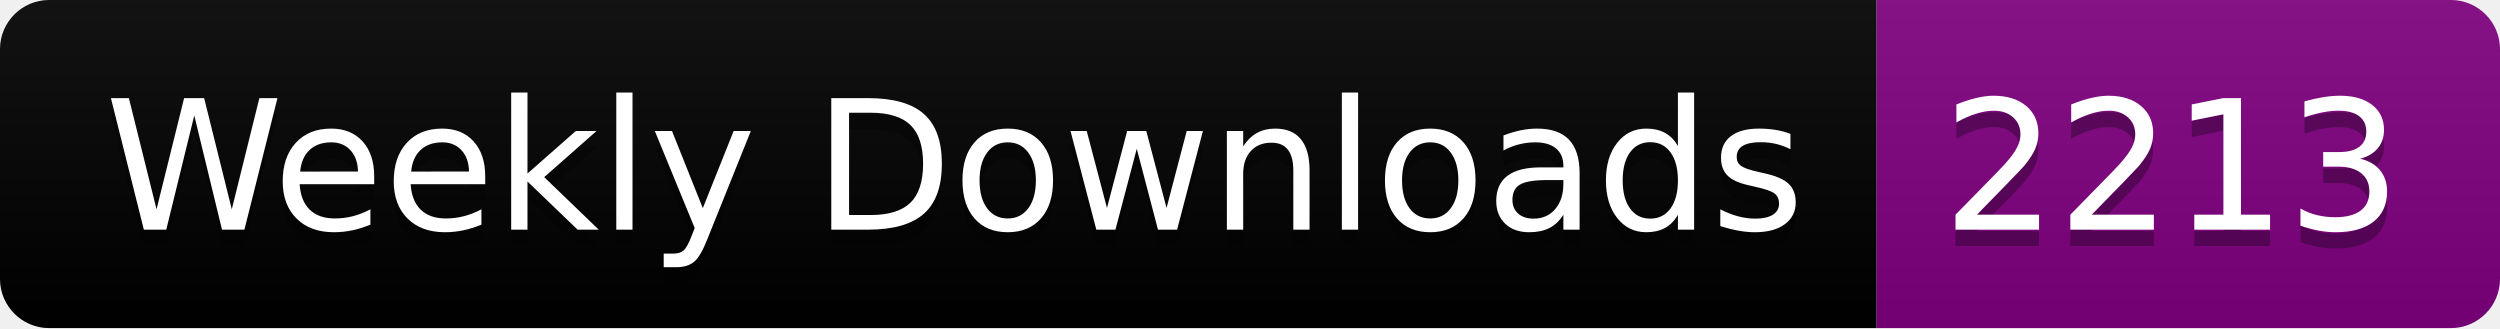
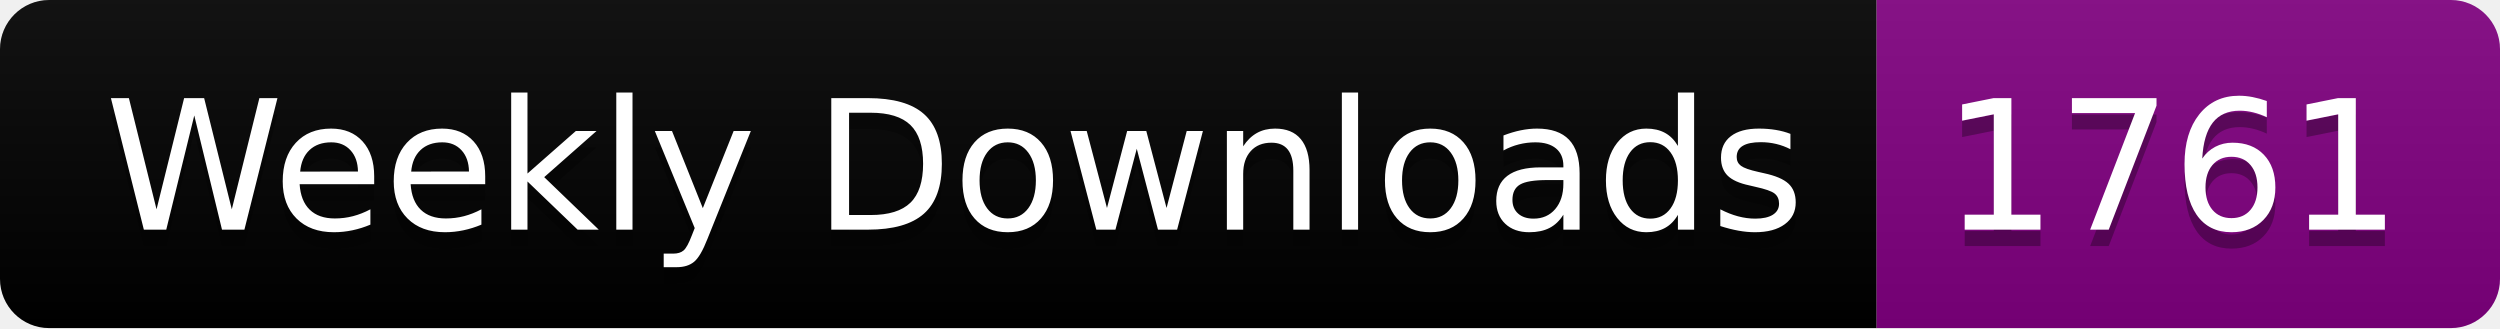
<svg xmlns="http://www.w3.org/2000/svg" width="152.4" height="20">
  <linearGradient id="smooth" x2="0" y2="100%">
    <stop offset="0" stop-color="#bbb" stop-opacity=".1" />
    <stop offset="1" stop-opacity=".1" />
  </linearGradient>
  <clipPath id="round">
    <rect width="152.4" height="20" rx="3" fill="#fff" />
  </clipPath>
  <g clip-path="url(#round)">
    <rect width="114.4" height="20" fill="black" />
    <rect x="114.4" width="38.0" height="20" fill="purple" />
    <rect width="152.4" height="20" fill="url(#smooth)" />
  </g>
  <g fill="#fff" text-anchor="middle" font-family="DejaVu Sans,Verdana,Geneva,sans-serif" font-size="110">
    <text x="582.0" y="150" fill="#010101" fill-opacity=".3" transform="scale(0.1)" textLength="1044.0" lengthAdjust="spacing">Weekly Downloads</text>
    <text x="582.0" y="140" transform="scale(0.1)" textLength="1044.0" lengthAdjust="spacing">Weekly Downloads</text>
-     <text x="1324.0" y="150" fill="#010101" fill-opacity=".3" transform="scale(0.1)" textLength="280.0" lengthAdjust="spacing">2213</text>
-     <text x="1324.0" y="140" transform="scale(0.1)" textLength="280.0" lengthAdjust="spacing">2213</text>
+     <text x="1324.0" y="150" fill="#010101" fill-opacity=".3" transform="scale(0.1)" textLength="280.0" lengthAdjust="spacing">1761</text>
+     <text x="1324.0" y="140" transform="scale(0.1)" textLength="280.0" lengthAdjust="spacing">1761</text>
  </g>
</svg>
